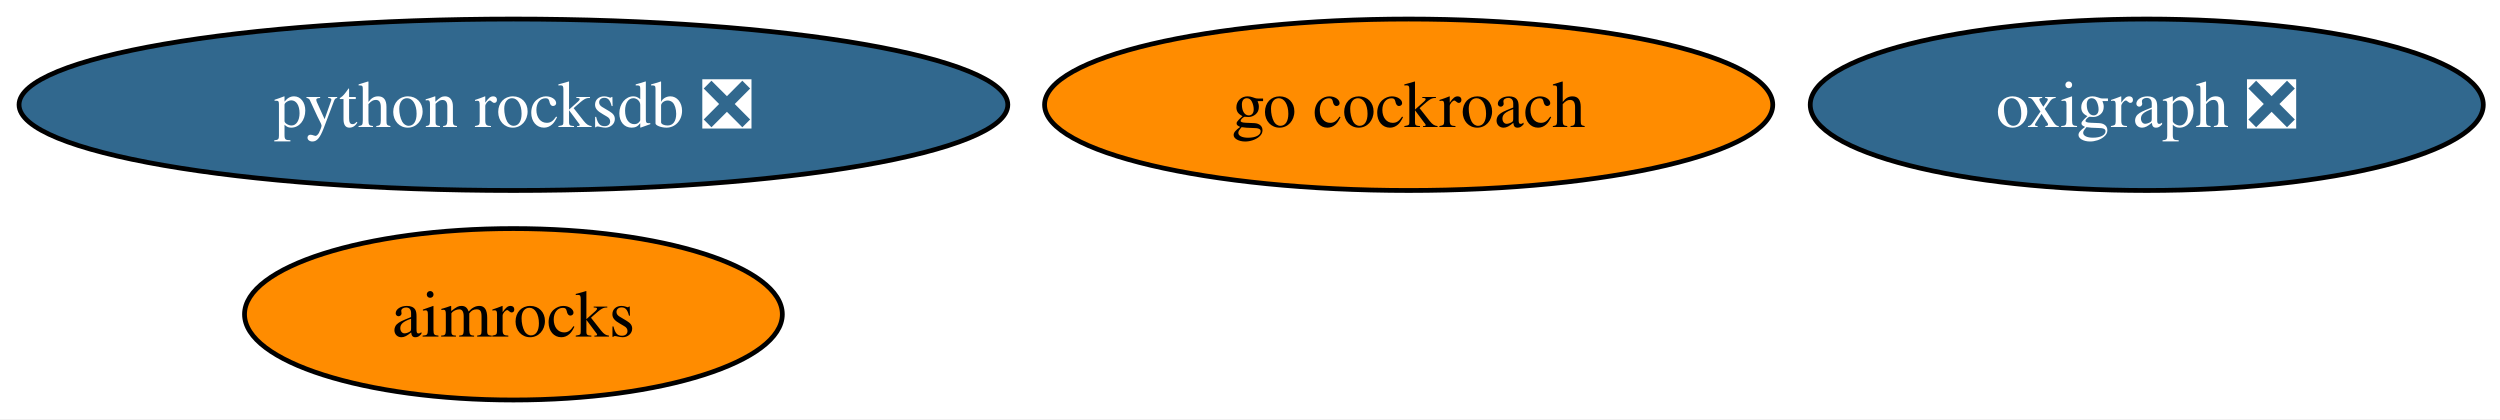
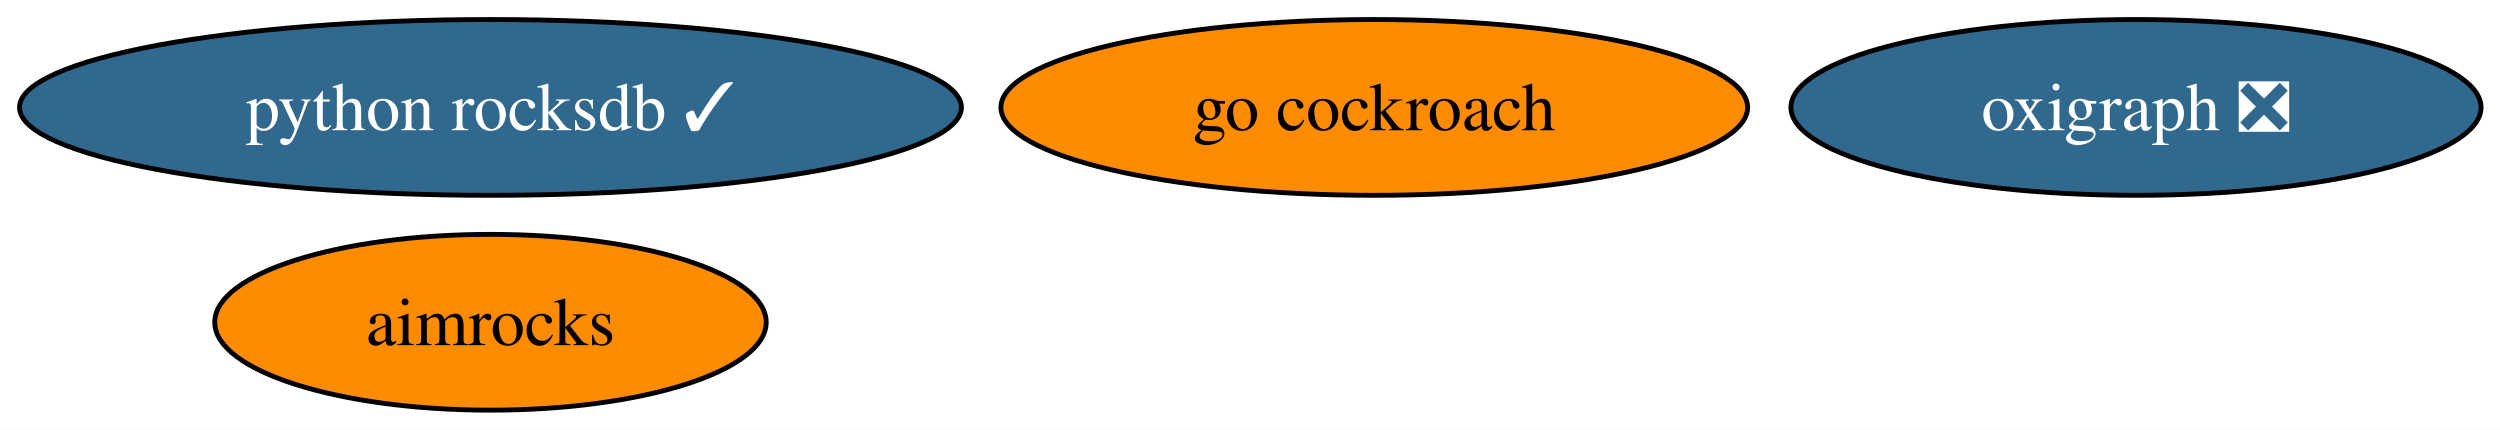
- <svg xmlns="http://www.w3.org/2000/svg" xmlns:xlink="http://www.w3.org/1999/xlink" width="525pt" height="88pt" viewBox="0.00 0.00 525.00 88.00">
+ <svg xmlns="http://www.w3.org/2000/svg" xmlns:xlink="http://www.w3.org/1999/xlink" width="512pt" height="88pt" viewBox="0.00 0.00 512.00 88.00">
  <g id="graph0" class="graph" transform="scale(1 1) rotate(0) translate(4 84)">
-     <polygon fill="white" stroke="none" points="-4,4 -4,-84 521.49,-84 521.49,4 -4,4" />
+     <polygon fill="white" stroke="none" points="-4,4 -4,-84 508.13,-84 508.13,4 -4,4" />
    <g id="node1" class="node">
      <g id="a_node1">
        <a xlink:href="https://github.com/conda-forge/go-cockroach-feedstock" xlink:title="go cockroach">
-           <ellipse fill="#ff8c00" stroke="black" cx="291.82" cy="-62" rx="76.46" ry="18" />
-           <text xml:space="preserve" text-anchor="middle" x="291.82" y="-57.33" font-family="Times,serif" font-size="14.00">go cockroach</text>
+           <ellipse fill="#ff8c00" stroke="black" cx="277.45" cy="-62" rx="76.46" ry="18" />
+           <text xml:space="preserve" text-anchor="middle" x="277.45" y="-57.33" font-family="Times,serif" font-size="14.00">go cockroach</text>
        </a>
      </g>
    </g>
    <g id="node2" class="node">
      <g id="a_node2">
-         <a xlink:href="https://github.com/conda-forge/python-rocksdb-feedstock/pull/32" xlink:title="python rocksdb ❎">
-           <ellipse fill="#31688e" stroke="black" cx="103.82" cy="-62" rx="103.82" ry="18" />
-           <text xml:space="preserve" text-anchor="middle" x="103.82" y="-57.33" font-family="Times,serif" font-size="14.00" fill="white">python rocksdb ❎</text>
+         <a xlink:href="https://github.com/conda-forge/python-rocksdb-feedstock/pull/32" xlink:title="python rocksdb ✓">
+           <ellipse fill="#31688e" stroke="black" cx="96.45" cy="-62" rx="96.45" ry="18" />
+           <text xml:space="preserve" text-anchor="middle" x="96.45" y="-57.33" font-family="Times,serif" font-size="14.00" fill="white">python rocksdb ✓</text>
        </a>
      </g>
    </g>
    <g id="node3" class="node">
      <g id="a_node3">
        <a xlink:href="https://github.com/conda-forge/oxigraph-feedstock/pull/85" xlink:title="oxigraph ❎">
-           <ellipse fill="#31688e" stroke="black" cx="446.82" cy="-62" rx="70.67" ry="18" />
-           <text xml:space="preserve" text-anchor="middle" x="446.82" y="-57.33" font-family="Times,serif" font-size="14.00" fill="white">oxigraph ❎</text>
+           <ellipse fill="#31688e" stroke="black" cx="433.45" cy="-62" rx="70.67" ry="18" />
+           <text xml:space="preserve" text-anchor="middle" x="433.45" y="-57.33" font-family="Times,serif" font-size="14.00" fill="white">oxigraph ❎</text>
        </a>
      </g>
    </g>
    <g id="node4" class="node">
      <g id="a_node4">
        <a xlink:href="https://github.com/conda-forge/aimrocks-feedstock" xlink:title="aimrocks">
-           <ellipse fill="#ff8c00" stroke="black" cx="103.82" cy="-18" rx="56.47" ry="18" />
-           <text xml:space="preserve" text-anchor="middle" x="103.82" y="-13.32" font-family="Times,serif" font-size="14.00">aimrocks</text>
+           <ellipse fill="#ff8c00" stroke="black" cx="96.45" cy="-18" rx="56.47" ry="18" />
+           <text xml:space="preserve" text-anchor="middle" x="96.45" y="-13.32" font-family="Times,serif" font-size="14.00">aimrocks</text>
        </a>
      </g>
    </g>
  </g>
</svg>
